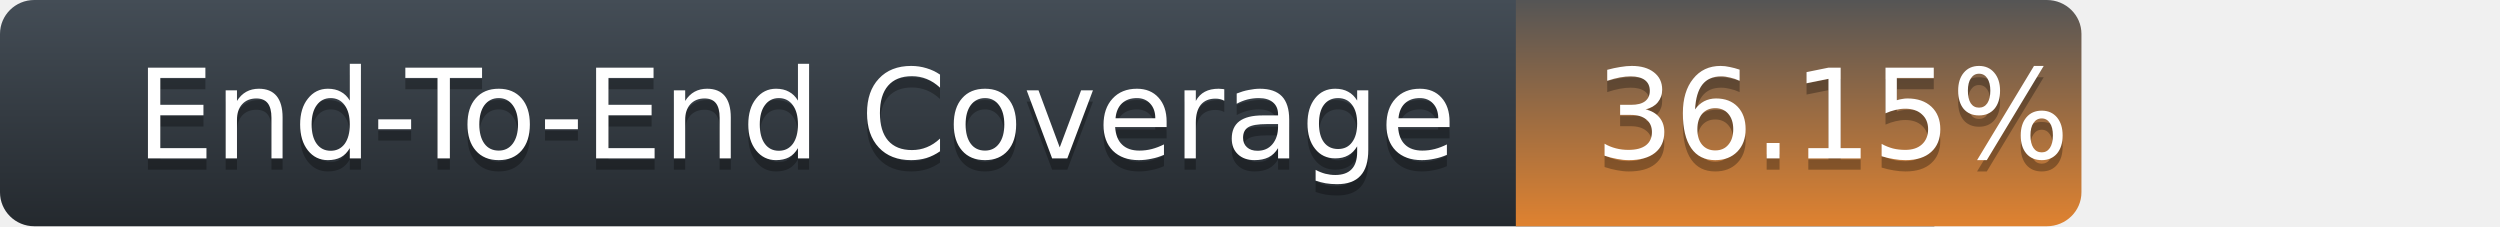
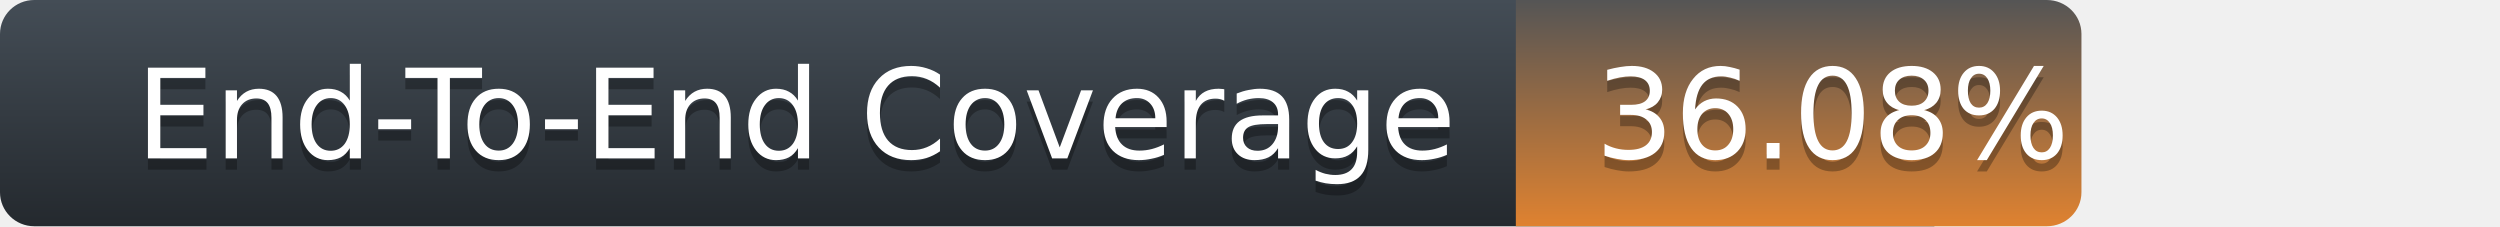
<svg xmlns="http://www.w3.org/2000/svg" width="221" height="20">
  <defs>
    <linearGradient id="title-fill" x1="50%" y1="0%" x2="50%" y2="100%">
      <stop stop-color="#444D56" offset="0%" />
      <stop stop-color="#24292E" offset="100%" />
    </linearGradient>
    <linearGradient id="coverage-fill" x1="50%" y1="0%" x2="50%" y2="100%">
      <stop stop-color="#555" offset="0%" />
      <stop stop-color="#df8230" offset="100%" />
    </linearGradient>
  </defs>
  <g fill="none" fill-rule="evenodd">
    <g font-family="'DejaVu Sans',Verdana,Geneva,sans-serif" font-size="11">
      <path d="M0,3 C0,1.343 1.355,0 3.027,0 L171,0 L171,20 L3.027,20 C1.355,20 0,18.657 0,17 L0,3 Z" fill="url(#title-fill)" fill-rule="nonzero" />
      <text fill="#010101" fill-opacity=".3">
        <tspan x="12" y="15" aria-hidden="true">End-To-End Coverage</tspan>
      </text>
      <text fill="#FFFFFF">
        <tspan x="12" y="14">End-To-End Coverage</tspan>
      </text>
    </g>
    <g transform="translate(134)" font-family="'DejaVu Sans',Verdana,Geneva,sans-serif" font-size="11">
      <path d="M0 0h46.939C48.629 0 50 1.343 50 3v14c0 1.657-1.37 3-3.061 3H0V0z" fill="url(#coverage-fill)" fill-rule="nonzero" />
      <text fill="#010101" fill-opacity=".3" aria-hidden="true">
-         <tspan x="7" y="15">36.15%</tspan>
+         <tspan x="7" y="15">36.08%</tspan>
      </text>
      <text fill="#FFFFFF">
-         <tspan x="7" y="14">36.15%</tspan>
+         <tspan x="7" y="14">36.08%</tspan>
      </text>
    </g>
  </g>
</svg>
